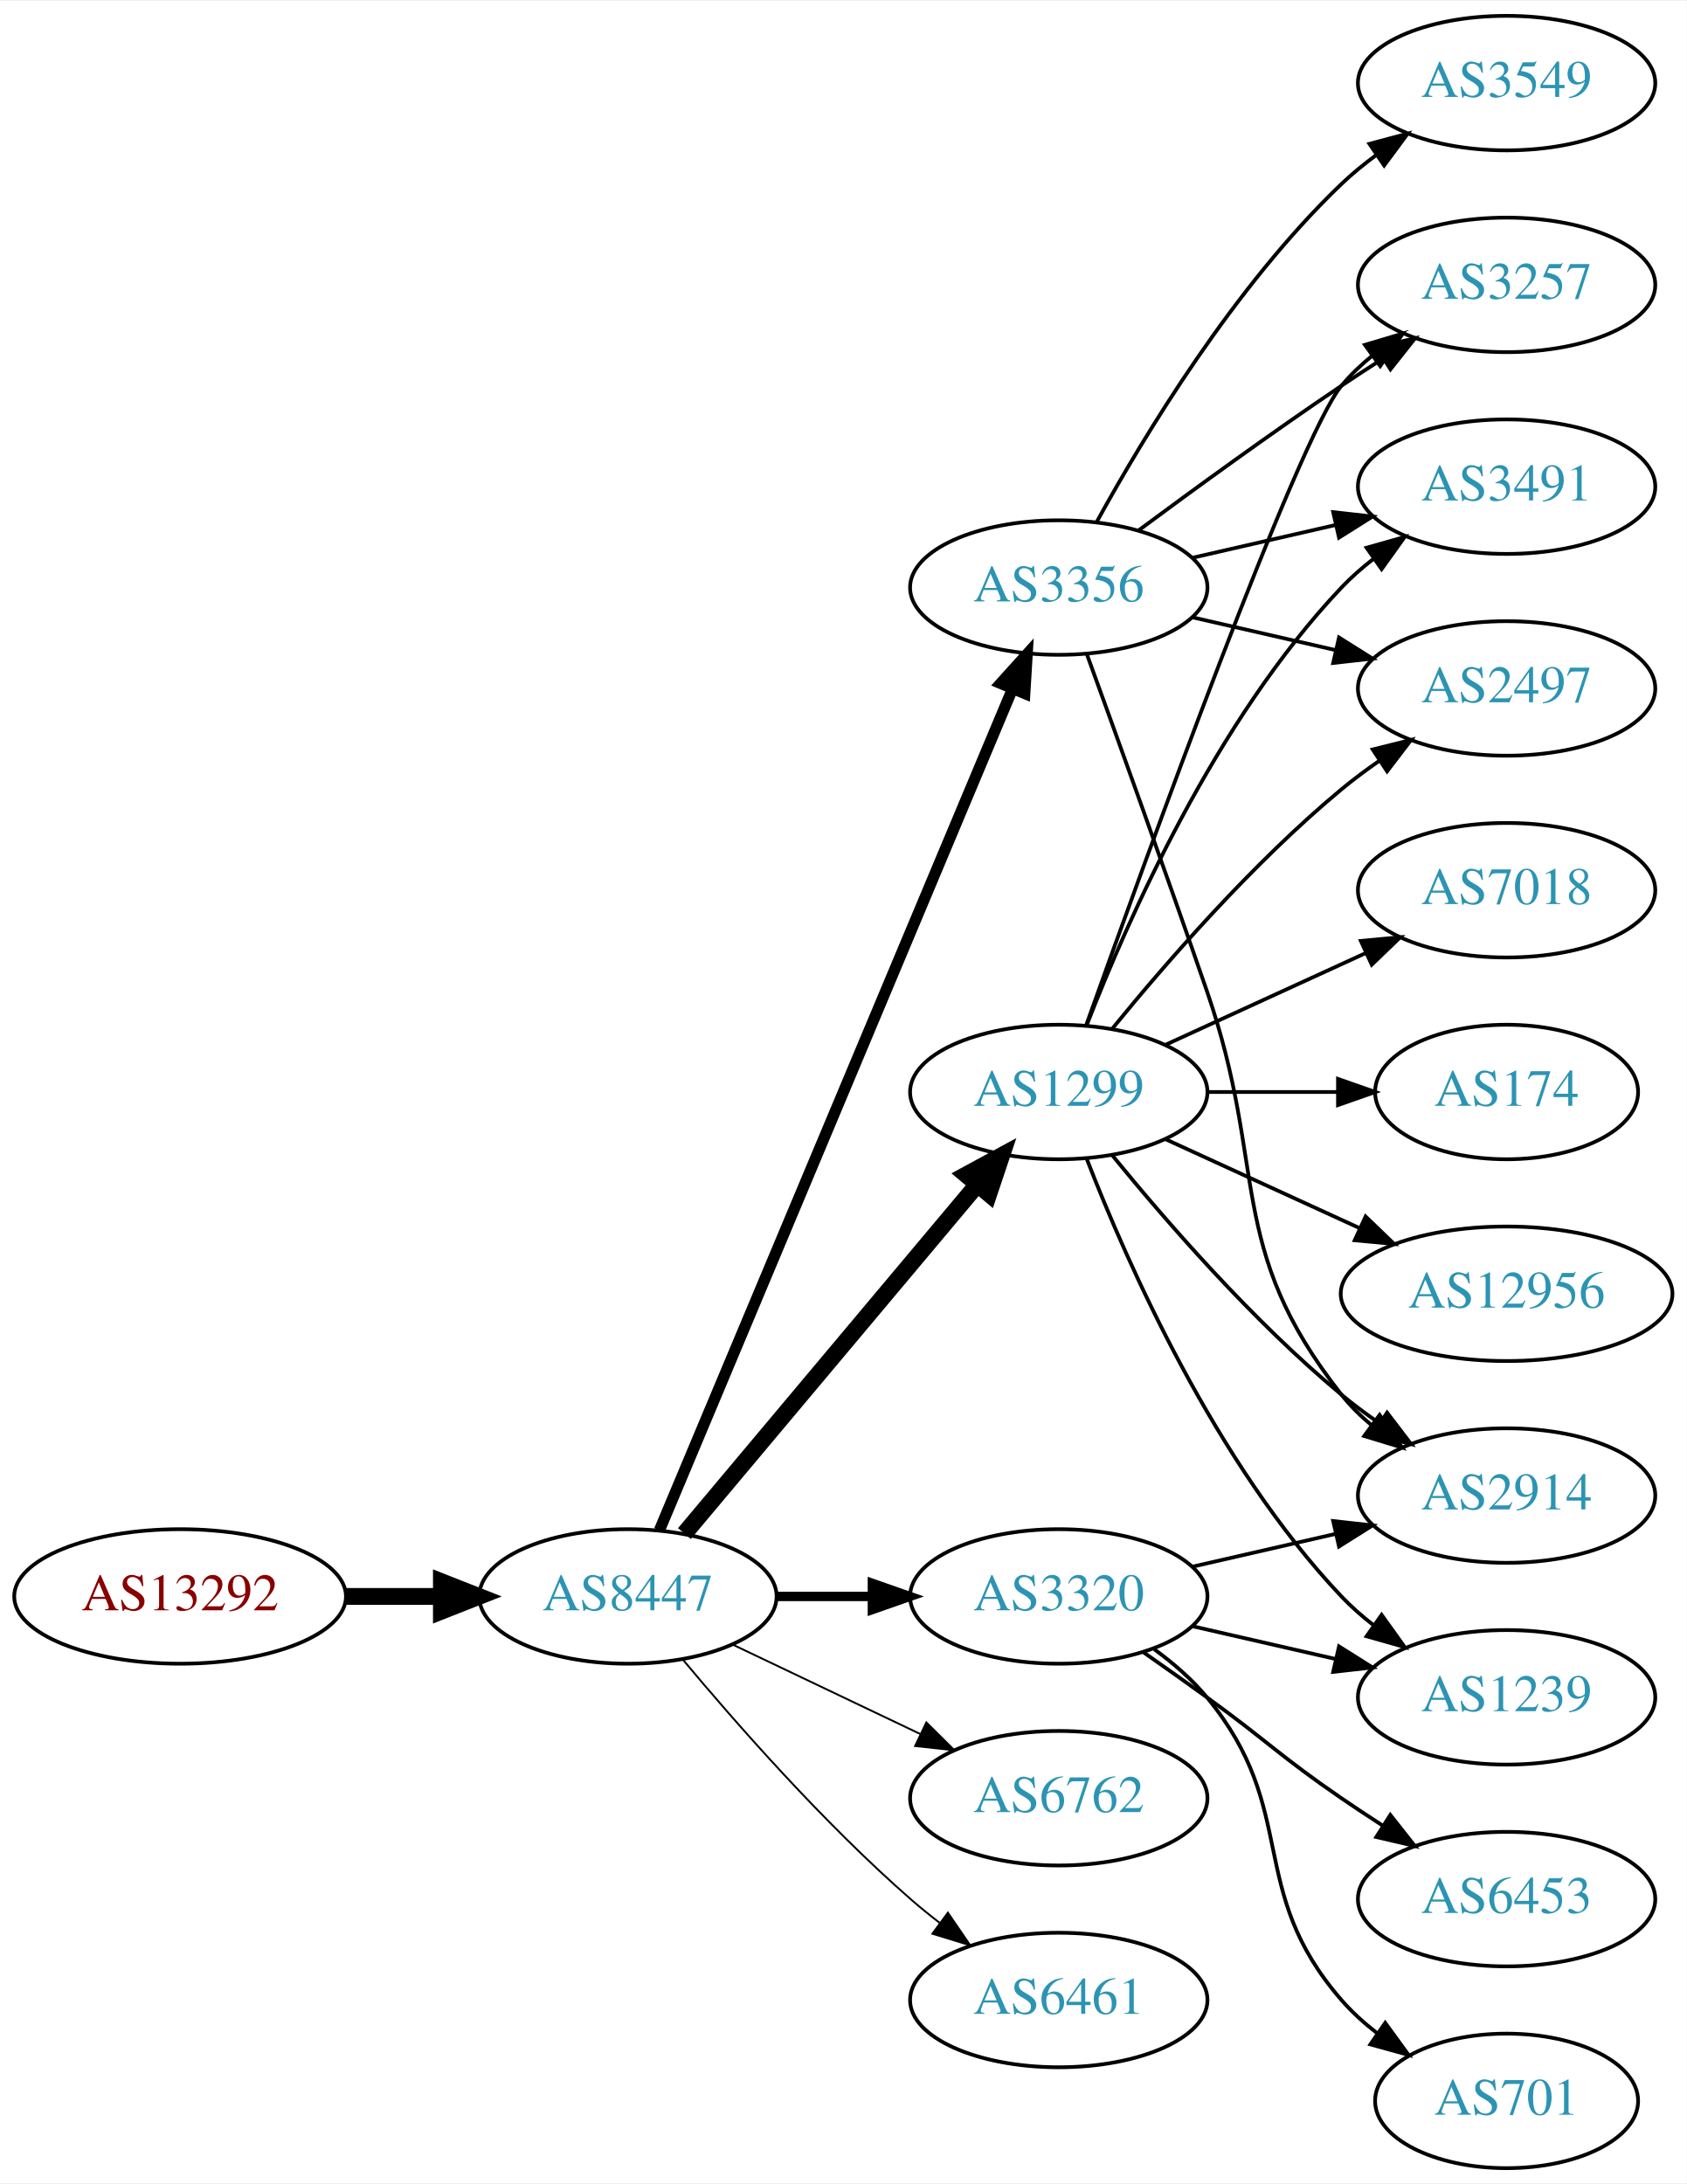
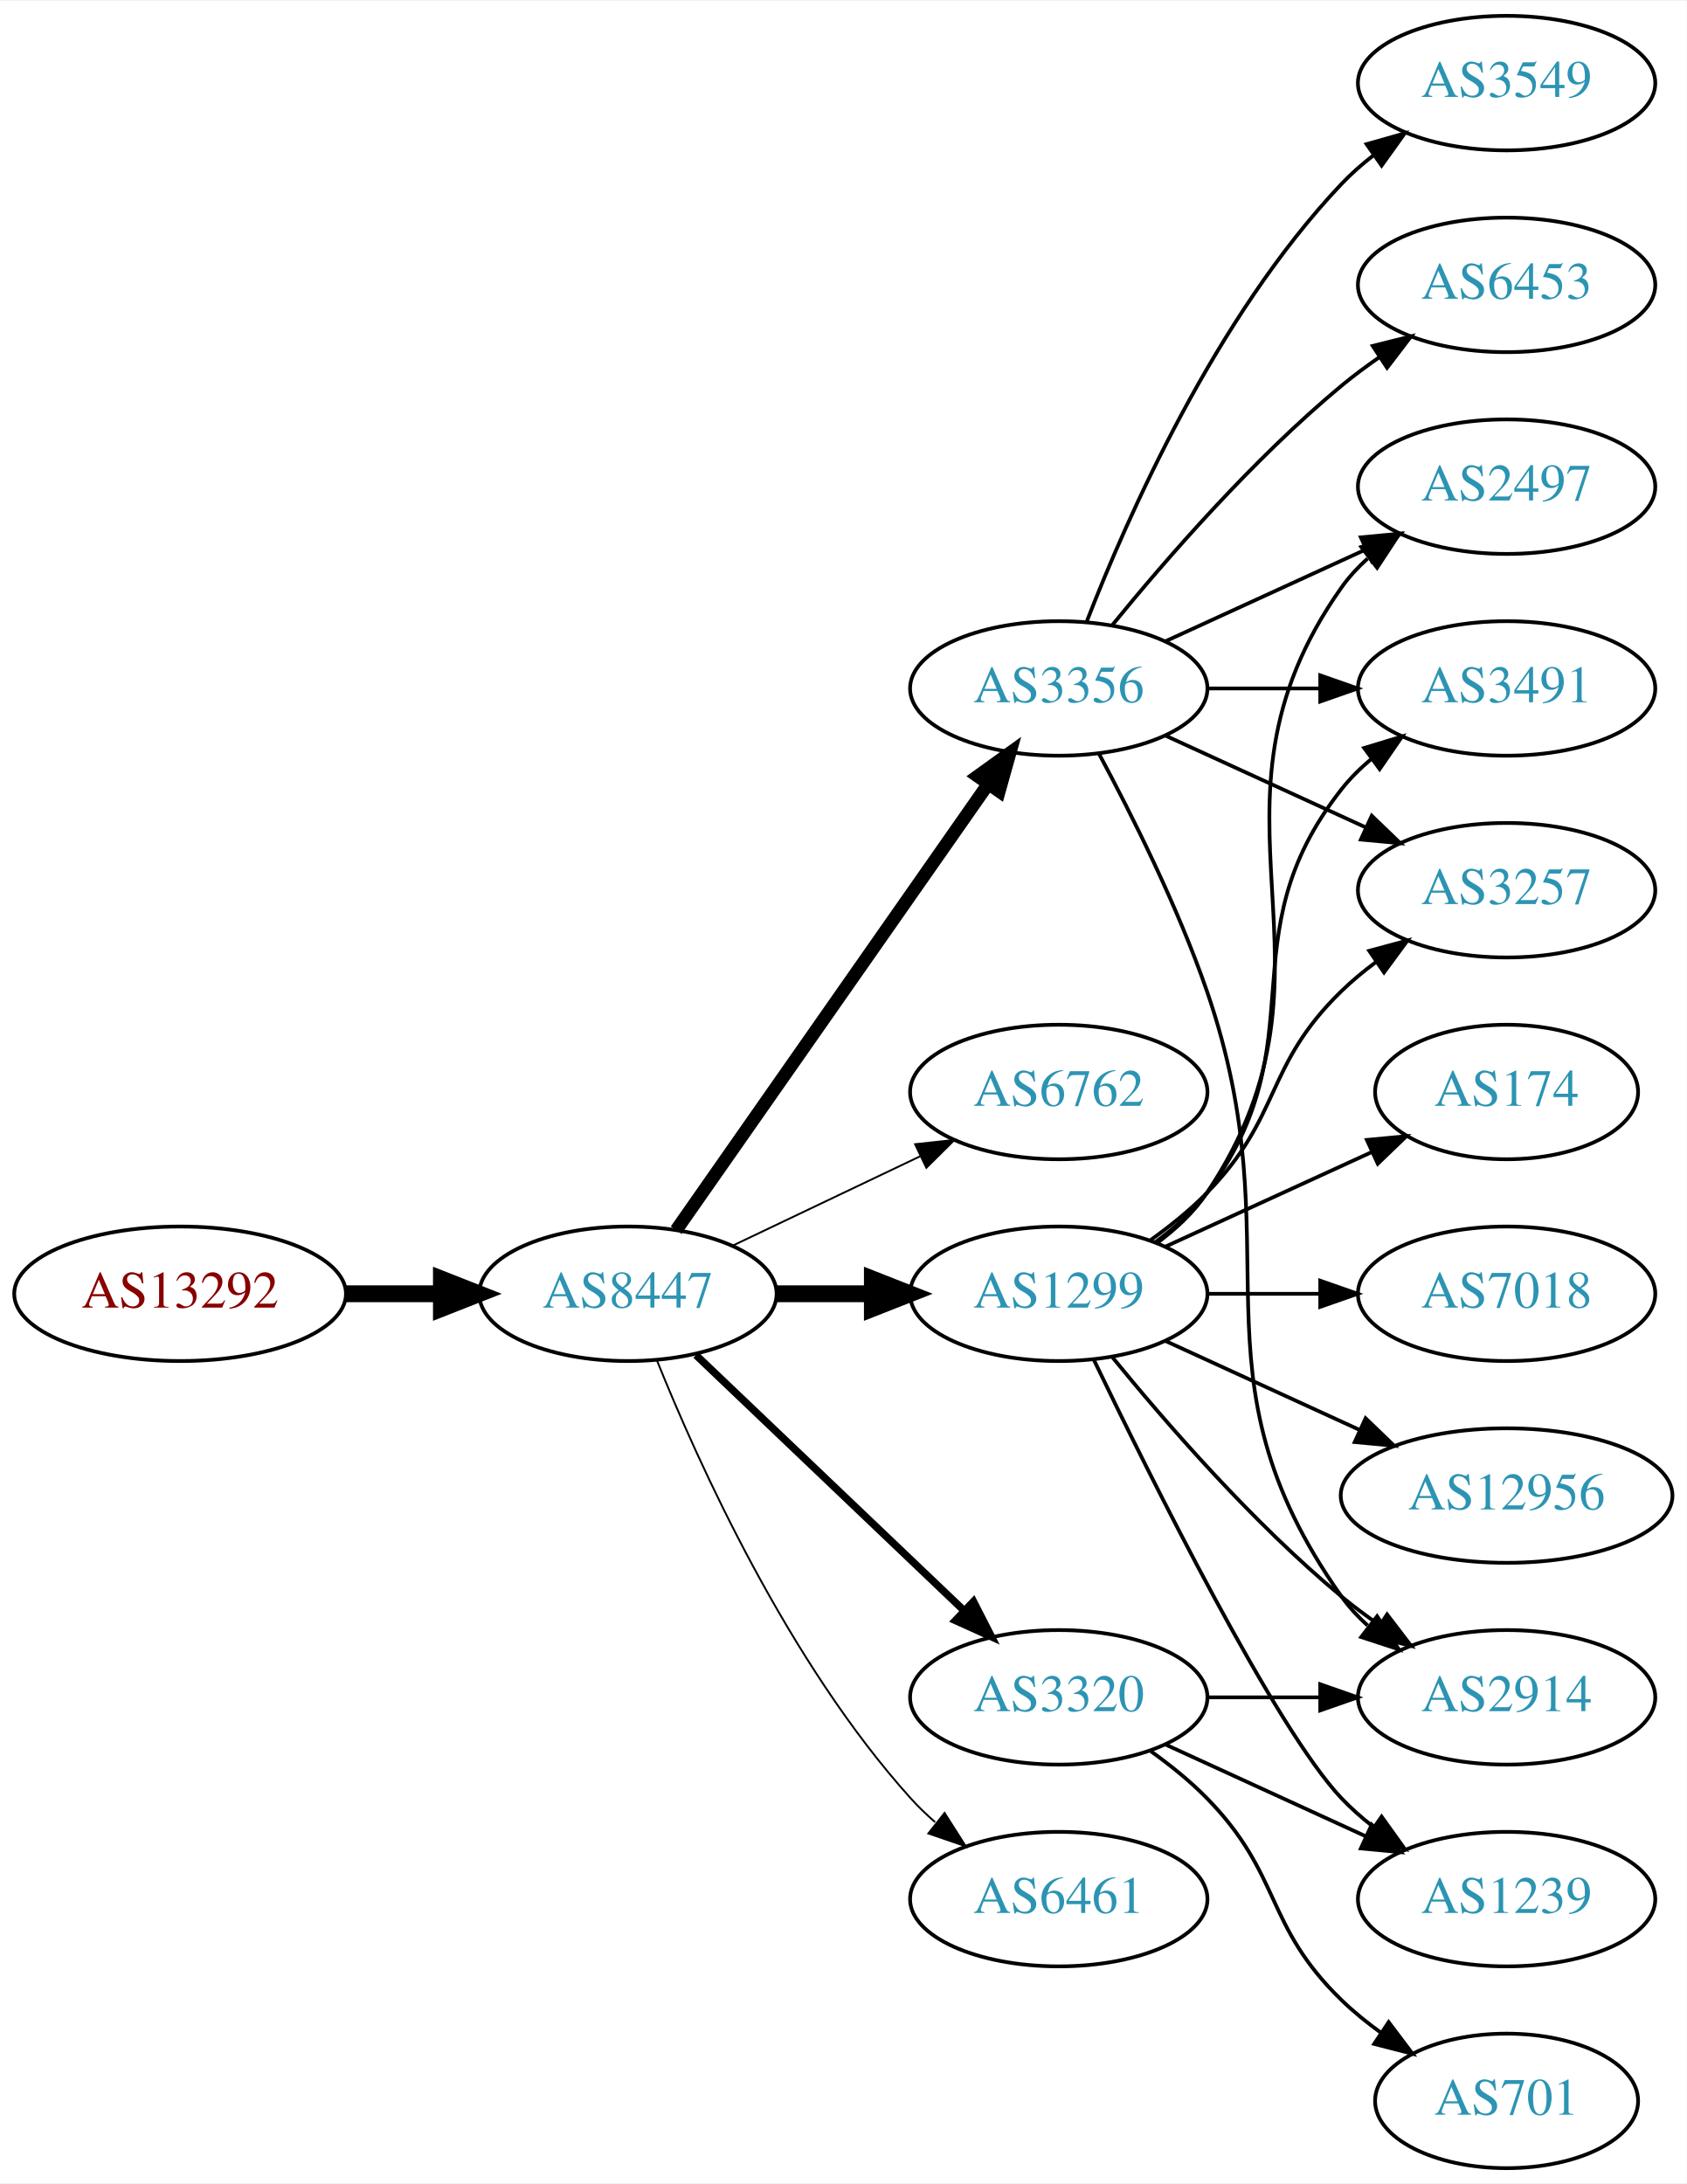
<svg xmlns="http://www.w3.org/2000/svg" xmlns:xlink="http://www.w3.org/1999/xlink" width="451pt" height="584pt" viewBox="0.00 0.00 451.37 584.00">
  <g id="graph0" class="graph" transform="scale(1 1) rotate(0) translate(4 580)">
    <polygon fill="white" stroke="none" points="-4,4 -4,-580 447.37,-580 447.37,4 -4,4" />
    <g id="node1" class="node">
      <g id="a_node1">
        <a xlink:href="/asn/13292" xlink:title="AS13292 ~ UNSPECIFIED [AT]">
-           <ellipse fill="#ffffff" stroke="black" cx="44.196" cy="-153" rx="44.393" ry="18" />
-           <text text-anchor="middle" x="44.196" y="-149.3" font-family="Times,serif" font-size="14.00" fill="#880000">AS13292</text>
+           <ellipse fill="#ffffff" stroke="black" cx="44.196" cy="-234" rx="44.393" ry="18" />
+           <text text-anchor="middle" x="44.196" y="-230.3" font-family="Times,serif" font-size="14.00" fill="#880000">AS13292</text>
        </a>
      </g>
    </g>
    <g id="node2" class="node">
      <g id="a_node2">
        <a xlink:href="/asn/8447" xlink:title="AS8447 ~ A1 Telekom Austria AG [AT]">
-           <ellipse fill="#ffffff" stroke="black" cx="164.039" cy="-153" rx="39.794" ry="18" />
-           <text text-anchor="middle" x="164.039" y="-149.3" font-family="Times,serif" font-size="14.00" fill="#2c94b3">AS8447</text>
+           <ellipse fill="#ffffff" stroke="black" cx="164.039" cy="-234" rx="39.794" ry="18" />
+           <text text-anchor="middle" x="164.039" y="-230.3" font-family="Times,serif" font-size="14.00" fill="#2c94b3">AS8447</text>
        </a>
      </g>
    </g>
    <g id="edge1" class="edge">
-       <path fill="none" stroke="black" stroke-width="4.5" d="M88.407,-153C96.72,-153 105.482,-153 113.965,-153" />
-       <polygon fill="black" stroke="black" stroke-width="4.5" points="114.123,-156.938 124.123,-153 114.123,-149.063 114.123,-156.938" />
+       <path fill="none" stroke="black" stroke-width="4.5" d="M88.407,-234C96.72,-234 105.482,-234 113.965,-234" />
+       <polygon fill="black" stroke="black" stroke-width="4.5" points="114.123,-237.938 124.123,-234 114.123,-230.063 114.123,-237.938" />
    </g>
    <g id="node3" class="node">
      <g id="a_node3">
-         <a xlink:href="/asn/3320" xlink:title="AS3320 ~ DTAG [DE]">
-           <ellipse fill="#ffffff" stroke="black" cx="279.332" cy="-153" rx="39.794" ry="18" />
-           <text text-anchor="middle" x="279.332" y="-149.3" font-family="Times,serif" font-size="14.00" fill="#2c94b3">AS3320</text>
+         <a xlink:href="/asn/3356" xlink:title="AS3356 ~ Level 3 Parent, LLC [US]">
+           <ellipse fill="#ffffff" stroke="black" cx="279.332" cy="-396" rx="39.794" ry="18" />
+           <text text-anchor="middle" x="279.332" y="-392.3" font-family="Times,serif" font-size="14.00" fill="#2c94b3">AS3356</text>
        </a>
      </g>
    </g>
    <g id="edge2" class="edge">
-       <path fill="none" stroke="black" stroke-width="2.5" d="M203.711,-153C211.914,-153 220.678,-153 229.21,-153" />
-       <polygon fill="black" stroke="black" stroke-width="2.5" points="229.449,-156.5 239.449,-153 229.449,-149.5 229.449,-156.5" />
+       <path fill="none" stroke="black" stroke-width="3.5" d="M176.949,-251.031C196.871,-279.517 237.06,-336.985 260.41,-370.374" />
+       <polygon fill="black" stroke="black" stroke-width="3.5" points="257.641,-372.521 266.24,-378.71 263.377,-368.509 257.641,-372.521" />
    </g>
    <g id="node4" class="node">
      <g id="a_node4">
-         <a xlink:href="/asn/3356" xlink:title="AS3356 ~ Level 3 Parent, LLC [US]">
-           <ellipse fill="#ffffff" stroke="black" cx="279.332" cy="-423" rx="39.794" ry="18" />
-           <text text-anchor="middle" x="279.332" y="-419.3" font-family="Times,serif" font-size="14.00" fill="#2c94b3">AS3356</text>
+         <a xlink:href="/asn/6762" xlink:title="AS6762 ~ TELECOM ITALIA SPARKLE S.p.A. [IT]">
+           <ellipse fill="#ffffff" stroke="black" cx="279.332" cy="-288" rx="39.794" ry="18" />
+           <text text-anchor="middle" x="279.332" y="-284.3" font-family="Times,serif" font-size="14.00" fill="#2c94b3">AS6762</text>
        </a>
      </g>
    </g>
    <g id="edge3" class="edge">
-       <path fill="none" stroke="black" stroke-width="3" d="M172.472,-170.715C191.797,-216.771 243.72,-340.514 266.893,-395.739" />
-       <polygon fill="black" stroke="black" stroke-width="3" points="263.774,-397.352 270.871,-405.219 270.229,-394.644 263.774,-397.352" />
+       <path fill="none" stroke="black" stroke-width="0.5" d="M192.175,-246.934C207.169,-254.081 225.99,-263.052 242.213,-270.785" />
+       <polygon fill="black" stroke="black" stroke-width="0.5" points="240.884,-274.028 251.417,-275.171 243.895,-267.709 240.884,-274.028" />
    </g>
    <g id="node5" class="node">
      <g id="a_node5">
        <a xlink:href="/asn/1299" xlink:title="AS1299 ~ Telia Carrier [EU]">
-           <ellipse fill="#ffffff" stroke="black" cx="279.332" cy="-288" rx="39.794" ry="18" />
-           <text text-anchor="middle" x="279.332" y="-284.3" font-family="Times,serif" font-size="14.00" fill="#2c94b3">AS1299</text>
+           <ellipse fill="#ffffff" stroke="black" cx="279.332" cy="-234" rx="39.794" ry="18" />
+           <text text-anchor="middle" x="279.332" y="-230.3" font-family="Times,serif" font-size="14.00" fill="#2c94b3">AS1299</text>
        </a>
      </g>
    </g>
    <g id="edge4" class="edge">
-       <path fill="none" stroke="black" stroke-width="4.5" d="M179.158,-169.825C198.833,-193.269 234.637,-235.934 257.415,-263.076" />
-       <polygon fill="black" stroke="black" stroke-width="4.5" points="254.59,-265.834 264.034,-270.963 260.622,-260.772 254.59,-265.834" />
+       <path fill="none" stroke="black" stroke-width="4.5" d="M203.711,-234C211.914,-234 220.678,-234 229.21,-234" />
+       <polygon fill="black" stroke="black" stroke-width="4.5" points="229.449,-237.938 239.449,-234 229.449,-230.063 229.449,-237.938" />
    </g>
    <g id="node6" class="node">
      <g id="a_node6">
-         <a xlink:href="/asn/6762" xlink:title="AS6762 ~ TELECOM ITALIA SPARKLE S.p.A. [IT]">
-           <ellipse fill="#ffffff" stroke="black" cx="279.332" cy="-99" rx="39.794" ry="18" />
-           <text text-anchor="middle" x="279.332" y="-95.3" font-family="Times,serif" font-size="14.00" fill="#2c94b3">AS6762</text>
+         <a xlink:href="/asn/3320" xlink:title="AS3320 ~ DTAG [DE]">
+           <ellipse fill="#ffffff" stroke="black" cx="279.332" cy="-126" rx="39.794" ry="18" />
+           <text text-anchor="middle" x="279.332" y="-122.3" font-family="Times,serif" font-size="14.00" fill="#2c94b3">AS3320</text>
        </a>
      </g>
    </g>
    <g id="edge5" class="edge">
-       <path fill="none" stroke="black" stroke-width="0.5" d="M192.175,-140.066C207.169,-132.919 225.99,-123.948 242.213,-116.215" />
-       <polygon fill="black" stroke="black" stroke-width="0.5" points="243.895,-119.291 251.417,-111.829 240.884,-112.972 243.895,-119.291" />
+       <path fill="none" stroke="black" stroke-width="2" d="M182.245,-217.597C201.321,-199.413 232.241,-169.937 253.838,-149.349" />
+       <polygon fill="black" stroke="black" stroke-width="2" points="256.511,-151.637 261.334,-142.203 251.681,-146.57 256.511,-151.637" />
    </g>
    <g id="node7" class="node">
      <g id="a_node7">
        <a xlink:href="/asn/6461" xlink:title="AS6461 ~ Zayo Bandwidth [US]">
-           <ellipse fill="#ffffff" stroke="black" cx="279.332" cy="-45" rx="39.794" ry="18" />
-           <text text-anchor="middle" x="279.332" y="-41.3" font-family="Times,serif" font-size="14.00" fill="#2c94b3">AS6461</text>
+           <ellipse fill="#ffffff" stroke="black" cx="279.332" cy="-72" rx="39.794" ry="18" />
+           <text text-anchor="middle" x="279.332" y="-68.3" font-family="Times,serif" font-size="14.00" fill="#2c94b3">AS6461</text>
        </a>
      </g>
    </g>
    <g id="edge6" class="edge">
-       <path fill="none" stroke="black" stroke-width="0.5" d="M178.669,-136.183C192.951,-119.071 216.498,-92.255 239.685,-72 242.151,-69.846 244.789,-67.706 247.487,-65.628" />
-       <polygon fill="black" stroke="black" stroke-width="0.5" points="249.66,-68.375 255.641,-59.63 245.512,-62.736 249.66,-68.375" />
+       <path fill="none" stroke="black" stroke-width="0.5" d="M171.786,-216.213C182.837,-188.757 206.891,-135.422 239.685,-99 241.688,-96.776 243.906,-94.637 246.239,-92.603" />
+       <polygon fill="black" stroke="black" stroke-width="0.5" points="248.769,-95.065 254.458,-86.127 244.437,-89.567 248.769,-95.065" />
    </g>
    <g id="node8" class="node">
      <g id="a_node8">
-         <a xlink:href="/asn/2914" xlink:title="AS2914 ~ NTT America, Inc. [US]">
-           <ellipse fill="#ffffff" stroke="black" cx="399.174" cy="-180" rx="39.794" ry="18" />
-           <text text-anchor="middle" x="399.174" y="-176.3" font-family="Times,serif" font-size="14.00" fill="#2c94b3">AS2914</text>
+         <a xlink:href="/asn/6453" xlink:title="AS6453 ~ TATA COMMUNICATIONS (AMERICA) INC [US]">
+           <ellipse fill="#ffffff" stroke="black" cx="399.174" cy="-504" rx="39.794" ry="18" />
+           <text text-anchor="middle" x="399.174" y="-500.3" font-family="Times,serif" font-size="14.00" fill="#2c94b3">AS6453</text>
        </a>
      </g>
    </g>
    <g id="edge7" class="edge">
-       <path fill="none" stroke="black" d="M315.051,-160.955C327.051,-163.704 340.672,-166.825 353.364,-169.733" />
-       <polygon fill="black" stroke="black" points="352.767,-173.187 363.296,-172.009 354.33,-166.364 352.767,-173.187" />
+       <path fill="none" stroke="black" d="M293.751,-413.065C307.865,-430.375 331.28,-457.345 354.978,-477 358.194,-479.668 361.695,-482.27 365.265,-484.741" />
+       <polygon fill="black" stroke="black" points="363.343,-487.666 373.622,-490.236 367.189,-481.817 363.343,-487.666" />
    </g>
    <g id="node9" class="node">
      <g id="a_node9">
-         <a xlink:href="/asn/701" xlink:title="AS701 ~ UUNET [US]">
-           <ellipse fill="#ffffff" stroke="black" cx="399.174" cy="-18" rx="35.194" ry="18" />
-           <text text-anchor="middle" x="399.174" y="-14.3" font-family="Times,serif" font-size="14.00" fill="#2c94b3">AS701</text>
+         <a xlink:href="/asn/2497" xlink:title="AS2497 ~ Internet Initiative Japan Inc. [JP]">
+           <ellipse fill="#ffffff" stroke="black" cx="399.174" cy="-450" rx="39.794" ry="18" />
+           <text text-anchor="middle" x="399.174" y="-446.3" font-family="Times,serif" font-size="14.00" fill="#2c94b3">AS2497</text>
        </a>
      </g>
    </g>
    <g id="edge8" class="edge">
-       <path fill="none" stroke="black" d="M304.912,-138.844C310.007,-135.128 315.02,-130.799 318.978,-126 344.043,-95.606 329.144,-74.742 354.978,-45 357.784,-41.77 361.071,-38.797 364.559,-36.098" />
-       <polygon fill="black" stroke="black" points="366.693,-38.878 372.925,-30.31 362.71,-33.121 366.693,-38.878" />
+       <path fill="none" stroke="black" d="M307.96,-408.661C323.917,-415.973 344.188,-425.261 361.471,-433.181" />
+       <polygon fill="black" stroke="black" points="360.169,-436.435 370.718,-437.419 363.085,-430.071 360.169,-436.435" />
    </g>
    <g id="node10" class="node">
      <g id="a_node10">
-         <a xlink:href="/asn/1239" xlink:title="AS1239 ~ Sprint [US]">
+         <a xlink:href="/asn/2914" xlink:title="AS2914 ~ NTT America, Inc. [US]">
          <ellipse fill="#ffffff" stroke="black" cx="399.174" cy="-126" rx="39.794" ry="18" />
-           <text text-anchor="middle" x="399.174" y="-122.3" font-family="Times,serif" font-size="14.00" fill="#2c94b3">AS1239</text>
+           <text text-anchor="middle" x="399.174" y="-122.3" font-family="Times,serif" font-size="14.00" fill="#2c94b3">AS2914</text>
        </a>
      </g>
    </g>
    <g id="edge9" class="edge">
-       <path fill="none" stroke="black" d="M315.051,-145.045C327.051,-142.296 340.672,-139.175 353.364,-136.267" />
-       <polygon fill="black" stroke="black" points="354.33,-139.636 363.296,-133.991 352.767,-132.813 354.33,-139.636" />
+       <path fill="none" stroke="black" d="M290.124,-378.474C298.762,-362.389 311.159,-337.685 318.978,-315 343.012,-245.269 312.399,-213.225 354.978,-153 356.969,-150.184 359.356,-147.599 361.972,-145.24" />
+       <polygon fill="black" stroke="black" points="364.525,-147.694 370.34,-138.838 360.271,-142.135 364.525,-147.694" />
    </g>
    <g id="node11" class="node">
      <g id="a_node11">
-         <a xlink:href="/asn/6453" xlink:title="AS6453 ~ TATA COMMUNICATIONS (AMERICA) INC [US]">
-           <ellipse fill="#ffffff" stroke="black" cx="399.174" cy="-72" rx="39.794" ry="18" />
-           <text text-anchor="middle" x="399.174" y="-68.3" font-family="Times,serif" font-size="14.00" fill="#2c94b3">AS6453</text>
-         </a>
-       </g>
-     </g>
-     <g id="edge10" class="edge">
-       <path fill="none" stroke="black" d="M302.089,-137.991C307.623,-134.121 313.542,-129.936 318.978,-126 335.178,-114.271 338.483,-110.311 354.978,-99 358.506,-96.581 362.244,-94.111 365.985,-91.698" />
-       <polygon fill="black" stroke="black" points="368.057,-94.528 374.626,-86.216 364.307,-88.618 368.057,-94.528" />
-     </g>
-     <g id="edge11" class="edge">
-       <path fill="none" stroke="black" d="M286.88,-405.079C294.665,-383.688 307.987,-346.81 318.978,-315 335.502,-267.178 323.679,-246.754 354.978,-207 357.303,-204.047 360.047,-201.33 363.006,-198.853" />
-       <polygon fill="black" stroke="black" points="365.199,-201.585 371.203,-192.855 361.065,-195.936 365.199,-201.585" />
-     </g>
-     <g id="node12" class="node">
-       <g id="a_node12">
-         <a xlink:href="/asn/3257" xlink:title="AS3257 ~ GTT [DE]">
-           <ellipse fill="#ffffff" stroke="black" cx="399.174" cy="-504" rx="39.794" ry="18" />
-           <text text-anchor="middle" x="399.174" y="-500.3" font-family="Times,serif" font-size="14.00" fill="#2c94b3">AS3257</text>
-         </a>
-       </g>
-     </g>
-     <g id="edge12" class="edge">
-       <path fill="none" stroke="black" d="M300.662,-438.277C315.524,-449.304 336.269,-464.407 354.978,-477 358.527,-479.389 362.277,-481.839 366.026,-484.242" />
-       <polygon fill="black" stroke="black" points="364.352,-487.325 374.674,-489.712 368.094,-481.409 364.352,-487.325" />
-     </g>
-     <g id="node13" class="node">
-       <g id="a_node13">
-         <a xlink:href="/asn/3491" xlink:title="AS3491 ~ PCCW Global, Inc. [US]">
-           <ellipse fill="#ffffff" stroke="black" cx="399.174" cy="-450" rx="39.794" ry="18" />
-           <text text-anchor="middle" x="399.174" y="-446.3" font-family="Times,serif" font-size="14.00" fill="#2c94b3">AS3491</text>
-         </a>
-       </g>
-     </g>
-     <g id="edge13" class="edge">
-       <path fill="none" stroke="black" d="M315.051,-430.955C327.051,-433.704 340.672,-436.825 353.364,-439.733" />
-       <polygon fill="black" stroke="black" points="352.767,-443.187 363.296,-442.009 354.33,-436.364 352.767,-443.187" />
-     </g>
-     <g id="node14" class="node">
-       <g id="a_node14">
-         <a xlink:href="/asn/2497" xlink:title="AS2497 ~ Internet Initiative Japan Inc. [JP]">
-           <ellipse fill="#ffffff" stroke="black" cx="399.174" cy="-396" rx="39.794" ry="18" />
-           <text text-anchor="middle" x="399.174" y="-392.3" font-family="Times,serif" font-size="14.00" fill="#2c94b3">AS2497</text>
-         </a>
-       </g>
-     </g>
-     <g id="edge14" class="edge">
-       <path fill="none" stroke="black" d="M315.051,-415.045C327.051,-412.296 340.672,-409.175 353.364,-406.267" />
-       <polygon fill="black" stroke="black" points="354.33,-409.636 363.296,-403.991 352.767,-402.813 354.33,-409.636" />
-     </g>
-     <g id="node15" class="node">
-       <g id="a_node15">
        <a xlink:href="/asn/3549" xlink:title="AS3549 ~ Level 3 Parent, LLC [US]">
          <ellipse fill="#ffffff" stroke="black" cx="399.174" cy="-558" rx="39.794" ry="18" />
          <text text-anchor="middle" x="399.174" y="-554.3" font-family="Times,serif" font-size="14.00" fill="#2c94b3">AS3549</text>
        </a>
      </g>
    </g>
+     <g id="edge10" class="edge">
+       <path fill="none" stroke="black" d="M286.855,-413.994C297.605,-441.728 321.262,-495.429 354.978,-531 357.564,-533.728 360.481,-536.294 363.55,-538.677" />
+       <polygon fill="black" stroke="black" points="361.704,-541.658 371.898,-544.543 365.728,-535.93 361.704,-541.658" />
+     </g>
+     <g id="node12" class="node">
+       <g id="a_node12">
+         <a xlink:href="/asn/3491" xlink:title="AS3491 ~ PCCW Global, Inc. [US]">
+           <ellipse fill="#ffffff" stroke="black" cx="399.174" cy="-396" rx="39.794" ry="18" />
+           <text text-anchor="middle" x="399.174" y="-392.3" font-family="Times,serif" font-size="14.00" fill="#2c94b3">AS3491</text>
+         </a>
+       </g>
+     </g>
+     <g id="edge11" class="edge">
+       <path fill="none" stroke="black" d="M319.244,-396C328.798,-396 339.147,-396 349.11,-396" />
+       <polygon fill="black" stroke="black" points="349.302,-399.5 359.302,-396 349.302,-392.5 349.302,-399.5" />
+     </g>
+     <g id="node13" class="node">
+       <g id="a_node13">
+         <a xlink:href="/asn/3257" xlink:title="AS3257 ~ GTT [DE]">
+           <ellipse fill="#ffffff" stroke="black" cx="399.174" cy="-342" rx="39.794" ry="18" />
+           <text text-anchor="middle" x="399.174" y="-338.3" font-family="Times,serif" font-size="14.00" fill="#2c94b3">AS3257</text>
+         </a>
+       </g>
+     </g>
+     <g id="edge12" class="edge">
+       <path fill="none" stroke="black" d="M307.96,-383.339C323.917,-376.027 344.188,-366.739 361.471,-358.819" />
+       <polygon fill="black" stroke="black" points="363.085,-361.929 370.718,-354.581 360.169,-355.565 363.085,-361.929" />
+     </g>
+     <g id="edge19" class="edge">
+       <path fill="none" stroke="black" d="M305.651,-247.607C310.707,-251.351 315.518,-255.831 318.978,-261 360.003,-322.294 312.399,-362.775 354.978,-423 356.969,-425.816 359.356,-428.401 361.972,-430.76" />
+       <polygon fill="black" stroke="black" points="360.271,-433.865 370.34,-437.162 364.525,-428.306 360.271,-433.865" />
+     </g>
+     <g id="edge13" class="edge">
+       <path fill="none" stroke="black" d="M293.751,-216.935C307.865,-199.625 331.28,-172.655 354.978,-153 358.194,-150.332 361.695,-147.73 365.265,-145.259" />
+       <polygon fill="black" stroke="black" points="367.189,-148.183 373.622,-139.764 363.343,-142.334 367.189,-148.183" />
+     </g>
+     <g id="edge18" class="edge">
+       <path fill="none" stroke="black" d="M305.262,-247.882C310.338,-251.611 315.256,-256.016 318.978,-261 349.249,-301.542 323.679,-329.246 354.978,-369 357.303,-371.953 360.047,-374.67 363.006,-377.147" />
+       <polygon fill="black" stroke="black" points="361.065,-380.064 371.203,-383.145 365.199,-374.415 361.065,-380.064" />
+     </g>
+     <g id="edge17" class="edge">
+       <path fill="none" stroke="black" d="M303.926,-248.389C309.182,-252.148 314.513,-256.437 318.978,-261 339.151,-281.617 334.285,-294.906 354.978,-315 357.823,-317.763 360.997,-320.386 364.297,-322.834" />
+       <polygon fill="black" stroke="black" points="362.414,-325.786 372.645,-328.538 366.363,-320.006 362.414,-325.786" />
+     </g>
+     <g id="node14" class="node">
+       <g id="a_node14">
+         <a xlink:href="/asn/7018" xlink:title="AS7018 ~ AT&amp;T Services, Inc. [US]">
+           <ellipse fill="#ffffff" stroke="black" cx="399.174" cy="-234" rx="39.794" ry="18" />
+           <text text-anchor="middle" x="399.174" y="-230.3" font-family="Times,serif" font-size="14.00" fill="#2c94b3">AS7018</text>
+         </a>
+       </g>
+     </g>
+     <g id="edge14" class="edge">
+       <path fill="none" stroke="black" d="M319.244,-234C328.798,-234 339.147,-234 349.11,-234" />
+       <polygon fill="black" stroke="black" points="349.302,-237.5 359.302,-234 349.302,-230.5 349.302,-237.5" />
+     </g>
+     <g id="node15" class="node">
+       <g id="a_node15">
+         <a xlink:href="/asn/12956" xlink:title="AS12956 ~ TELXIUS [ES]">
+           <ellipse fill="#ffffff" stroke="black" cx="399.174" cy="-180" rx="44.393" ry="18" />
+           <text text-anchor="middle" x="399.174" y="-176.3" font-family="Times,serif" font-size="14.00" fill="#2c94b3">AS12956</text>
+         </a>
+       </g>
+     </g>
    <g id="edge15" class="edge">
-       <path fill="none" stroke="black" d="M289.573,-440.713C302.118,-463.561 326.295,-503.611 354.978,-531 357.846,-533.739 361.035,-536.347 364.344,-538.785" />
-       <polygon fill="black" stroke="black" points="362.468,-541.742 372.704,-544.477 366.407,-535.956 362.468,-541.742" />
-     </g>
-     <g id="edge20" class="edge">
-       <path fill="none" stroke="black" d="M293.751,-270.935C307.865,-253.625 331.28,-226.655 354.978,-207 358.194,-204.332 361.695,-201.73 365.265,-199.259" />
-       <polygon fill="black" stroke="black" points="367.189,-202.183 373.622,-193.764 363.343,-196.334 367.189,-202.183" />
-     </g>
-     <g id="edge21" class="edge">
-       <path fill="none" stroke="black" d="M286.855,-270.006C297.605,-242.272 321.262,-188.571 354.978,-153 357.564,-150.272 360.481,-147.706 363.55,-145.323" />
-       <polygon fill="black" stroke="black" points="365.728,-148.07 371.898,-139.457 361.704,-142.342 365.728,-148.07" />
-     </g>
-     <g id="edge22" class="edge">
-       <path fill="none" stroke="black" d="M286.662,-305.86C302.502,-350.267 343.411,-463.103 354.978,-477 357.383,-479.889 360.179,-482.563 363.172,-485.013" />
-       <polygon fill="black" stroke="black" points="361.26,-487.95 371.415,-490.973 365.361,-482.277 361.26,-487.95" />
-     </g>
-     <g id="edge23" class="edge">
-       <path fill="none" stroke="black" d="M286.855,-305.994C297.605,-333.728 321.262,-387.429 354.978,-423 357.564,-425.728 360.481,-428.294 363.55,-430.677" />
-       <polygon fill="black" stroke="black" points="361.704,-433.658 371.898,-436.543 365.728,-427.93 361.704,-433.658" />
-     </g>
-     <g id="edge18" class="edge">
-       <path fill="none" stroke="black" d="M293.751,-305.065C307.865,-322.375 331.28,-349.345 354.978,-369 358.194,-371.668 361.695,-374.27 365.265,-376.741" />
-       <polygon fill="black" stroke="black" points="363.343,-379.666 373.622,-382.236 367.189,-373.817 363.343,-379.666" />
+       <path fill="none" stroke="black" d="M307.96,-221.339C323.458,-214.238 343.025,-205.272 359.971,-197.506" />
+       <polygon fill="black" stroke="black" points="361.441,-200.683 369.074,-193.335 358.525,-194.319 361.441,-200.683" />
    </g>
    <g id="node16" class="node">
      <g id="a_node16">
        <a xlink:href="/asn/174" xlink:title="AS174 ~ Cogent Communications [US]">
          <ellipse fill="#ffffff" stroke="black" cx="399.174" cy="-288" rx="35.194" ry="18" />
          <text text-anchor="middle" x="399.174" y="-284.3" font-family="Times,serif" font-size="14.00" fill="#2c94b3">AS174</text>
        </a>
      </g>
    </g>
    <g id="edge16" class="edge">
-       <path fill="none" stroke="black" d="M319.244,-288C330.331,-288 342.491,-288 353.873,-288" />
-       <polygon fill="black" stroke="black" points="354.055,-291.5 364.055,-288 354.055,-284.5 354.055,-291.5" />
+       <path fill="none" stroke="black" d="M307.96,-246.661C324.377,-254.183 345.358,-263.798 362.955,-271.861" />
+       <polygon fill="black" stroke="black" points="361.783,-275.174 372.332,-276.158 364.7,-268.811 361.783,-275.174" />
    </g>
    <g id="node17" class="node">
      <g id="a_node17">
-         <a xlink:href="/asn/12956" xlink:title="AS12956 ~ TELXIUS [ES]">
-           <ellipse fill="#ffffff" stroke="black" cx="399.174" cy="-234" rx="44.393" ry="18" />
-           <text text-anchor="middle" x="399.174" y="-230.3" font-family="Times,serif" font-size="14.00" fill="#2c94b3">AS12956</text>
-         </a>
-       </g>
-     </g>
-     <g id="edge17" class="edge">
-       <path fill="none" stroke="black" d="M307.96,-275.339C323.458,-268.238 343.025,-259.272 359.971,-251.506" />
-       <polygon fill="black" stroke="black" points="361.441,-254.683 369.074,-247.335 358.525,-248.319 361.441,-254.683" />
+         <a xlink:href="/asn/1239" xlink:title="AS1239 ~ Sprint [US]">
+           <ellipse fill="#ffffff" stroke="black" cx="399.174" cy="-72" rx="39.794" ry="18" />
+           <text text-anchor="middle" x="399.174" y="-68.3" font-family="Times,serif" font-size="14.00" fill="#2c94b3">AS1239</text>
+         </a>
+       </g>
+     </g>
+     <g id="edge20" class="edge">
+       <path fill="none" stroke="black" d="M288.679,-216.405C304.146,-184.268 337.291,-117.66 354.978,-99 357.564,-96.272 360.481,-93.706 363.55,-91.323" />
+       <polygon fill="black" stroke="black" points="365.728,-94.07 371.898,-85.457 361.704,-88.342 365.728,-94.07" />
+     </g>
+     <g id="edge21" class="edge">
+       <path fill="none" stroke="black" d="M319.244,-126C328.798,-126 339.147,-126 349.11,-126" />
+       <polygon fill="black" stroke="black" points="349.302,-129.5 359.302,-126 349.302,-122.5 349.302,-129.5" />
+     </g>
+     <g id="edge23" class="edge">
+       <path fill="none" stroke="black" d="M307.96,-113.339C323.917,-106.027 344.188,-96.739 361.471,-88.819" />
+       <polygon fill="black" stroke="black" points="363.085,-91.929 370.718,-84.581 360.169,-85.565 363.085,-91.929" />
    </g>
    <g id="node18" class="node">
      <g id="a_node18">
-         <a xlink:href="/asn/7018" xlink:title="AS7018 ~ AT&amp;T Services, Inc. [US]">
-           <ellipse fill="#ffffff" stroke="black" cx="399.174" cy="-342" rx="39.794" ry="18" />
-           <text text-anchor="middle" x="399.174" y="-338.3" font-family="Times,serif" font-size="14.00" fill="#2c94b3">AS7018</text>
-         </a>
-       </g>
-     </g>
-     <g id="edge19" class="edge">
-       <path fill="none" stroke="black" d="M307.96,-300.661C323.917,-307.973 344.188,-317.261 361.471,-325.181" />
-       <polygon fill="black" stroke="black" points="360.169,-328.435 370.718,-329.419 363.085,-322.071 360.169,-328.435" />
+         <a xlink:href="/asn/701" xlink:title="AS701 ~ UUNET [US]">
+           <ellipse fill="#ffffff" stroke="black" cx="399.174" cy="-18" rx="35.194" ry="18" />
+           <text text-anchor="middle" x="399.174" y="-14.3" font-family="Times,serif" font-size="14.00" fill="#2c94b3">AS701</text>
+         </a>
+       </g>
+     </g>
+     <g id="edge22" class="edge">
+       <path fill="none" stroke="black" d="M303.926,-111.611C309.182,-107.852 314.513,-103.563 318.978,-99 339.151,-78.383 334.285,-65.094 354.978,-45 358.206,-41.866 361.857,-38.911 365.635,-36.188" />
+       <polygon fill="black" stroke="black" points="367.614,-39.075 373.995,-30.617 363.732,-33.25 367.614,-39.075" />
    </g>
  </g>
</svg>
